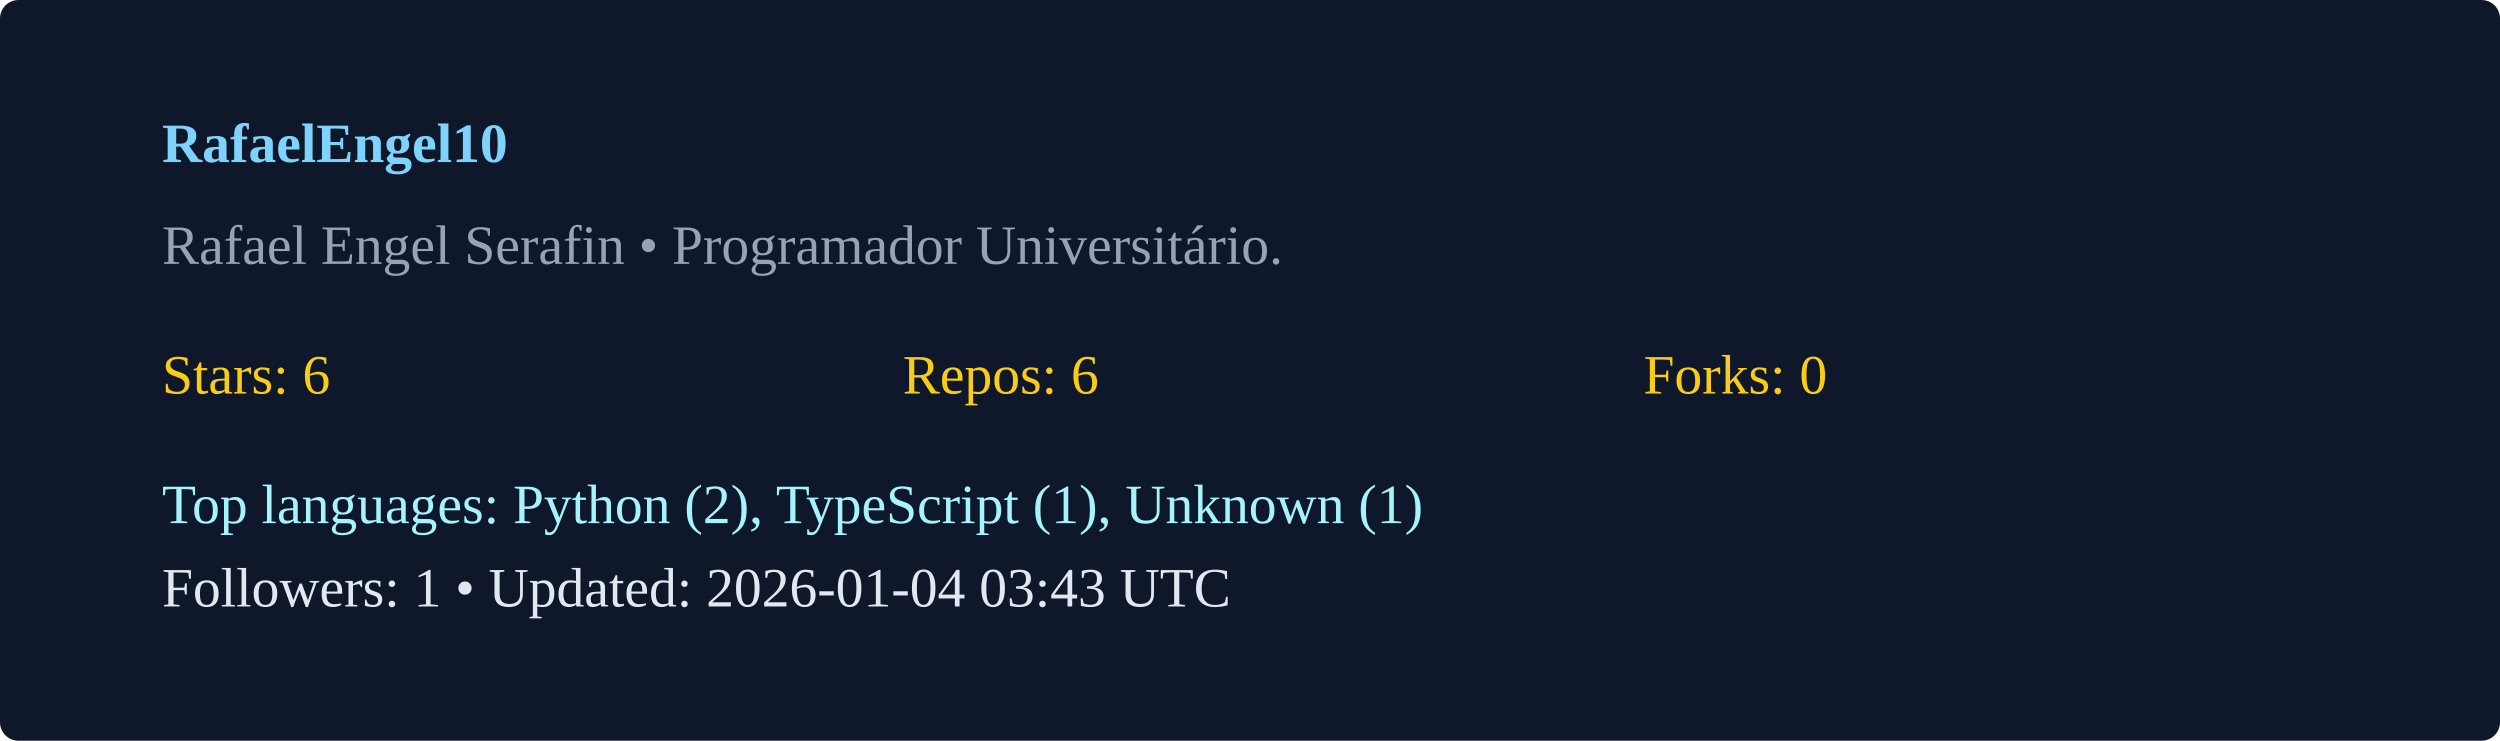
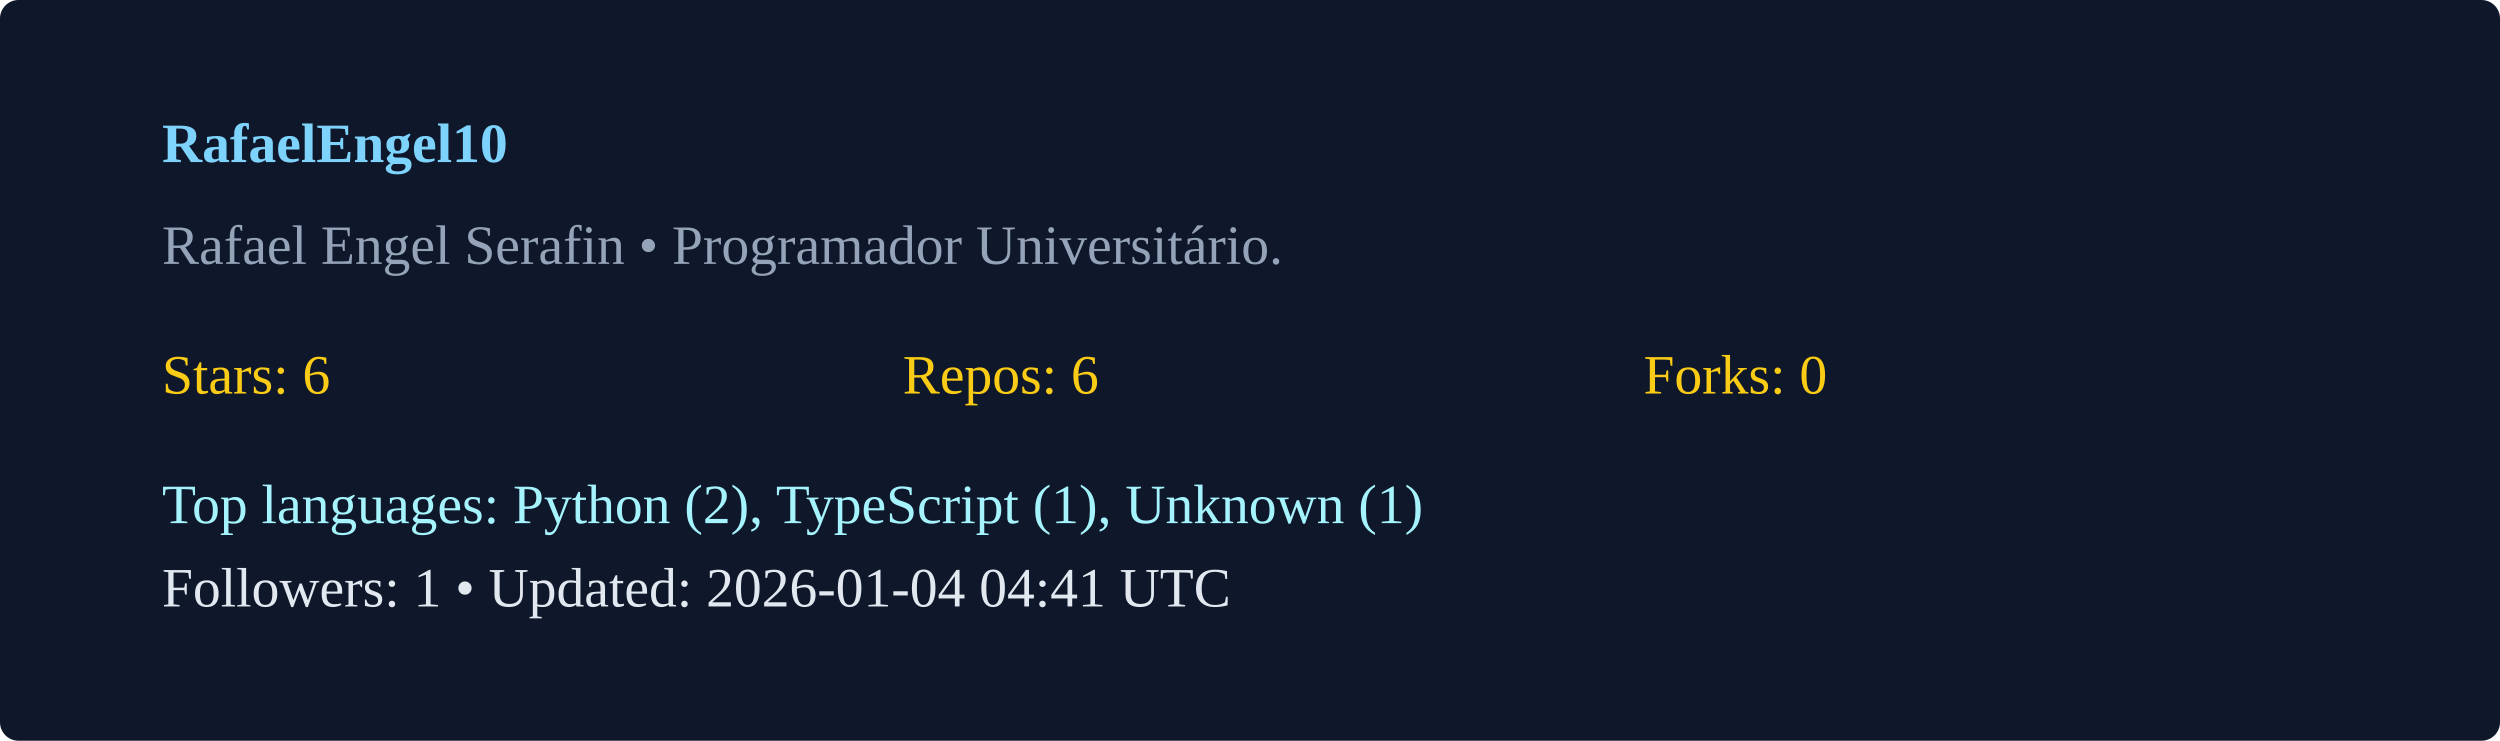
<svg xmlns="http://www.w3.org/2000/svg" width="540" height="160" viewBox="0 0 540 160">
  <rect width="100%" height="100%" rx="4" fill="#0f172a" />
  <g transform="translate(35,35)">
    <text x="0" y="0" fill="#7dd3fc" font-weight="600">RafaelEngel10</text>
    <text x="0" y="22" fill="#94a3b8">Rafael Engel Serafin  • Programador Universitário. </text>
    <g transform="translate(0,50)">
      <text x="0" y="0" fill="#facc15">Stars: 6</text>
      <text x="160" y="0" fill="#facc15">Repos: 6</text>
      <text x="320" y="0" fill="#facc15">Forks: 0</text>
      <text x="0" y="28" fill="#a5f3fc">Top languages: Python (2), TypeScript (1), Unknown (1)</text>
-       <text x="0" y="46" fill="#e2e8f0">Followers: 1 • Updated: 2026-01-04 03:43 UTC</text>
+       <text x="0" y="46" fill="#e2e8f0">Followers: 1 • Updated: 2026-01-04 04:41 UTC</text>
    </g>
  </g>
</svg>
